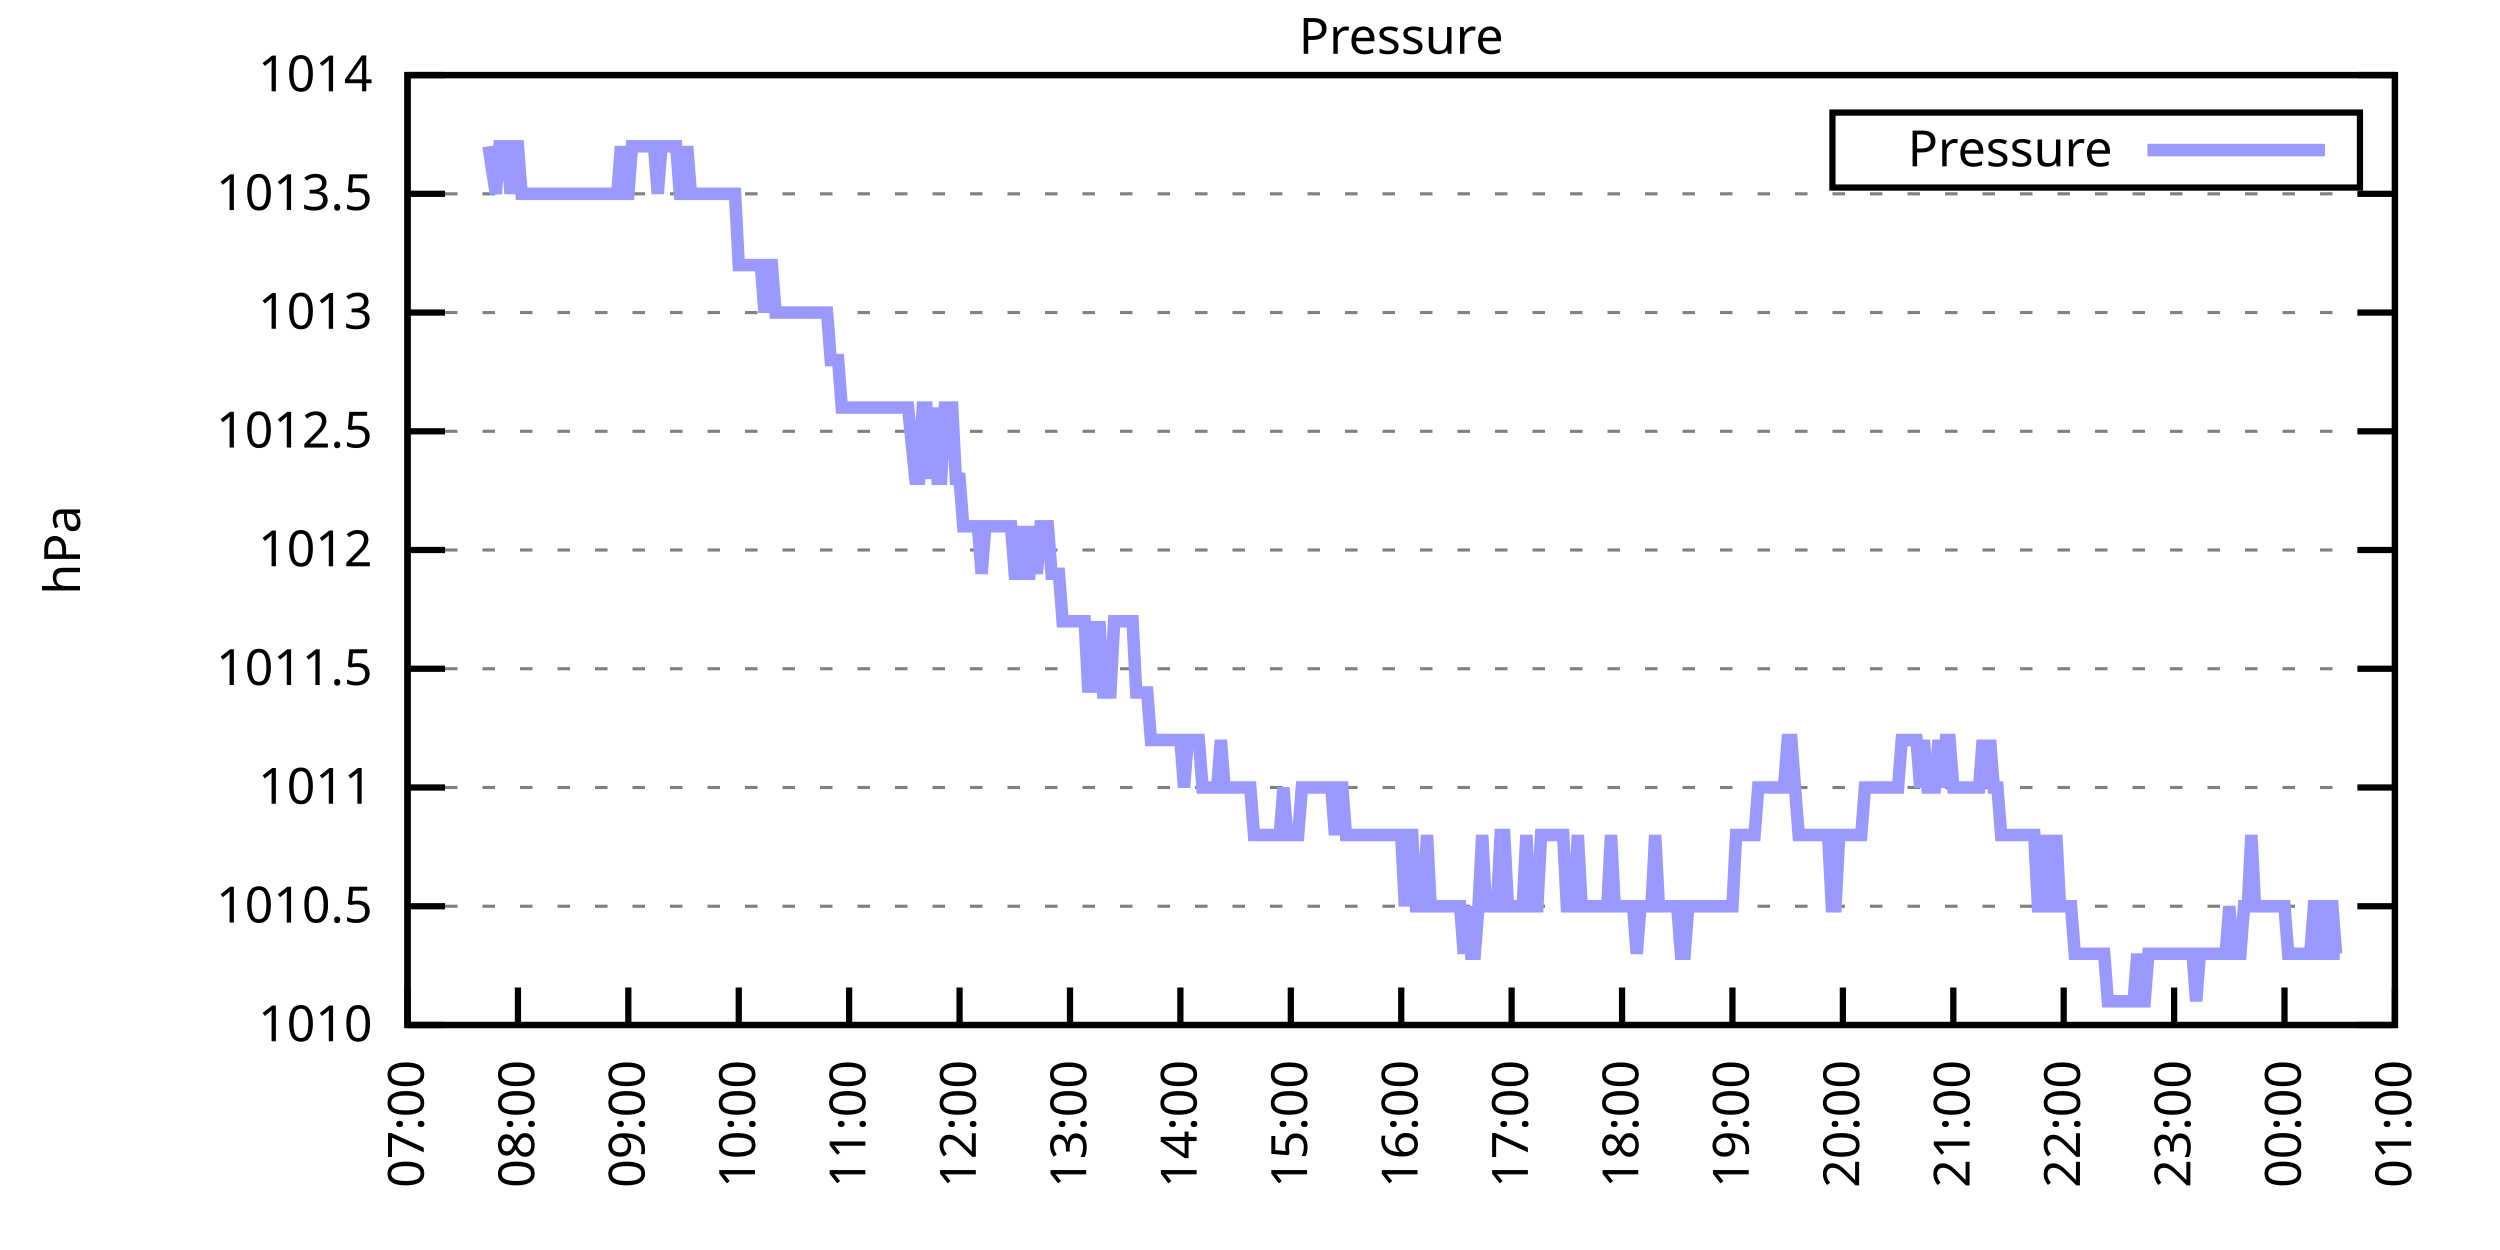
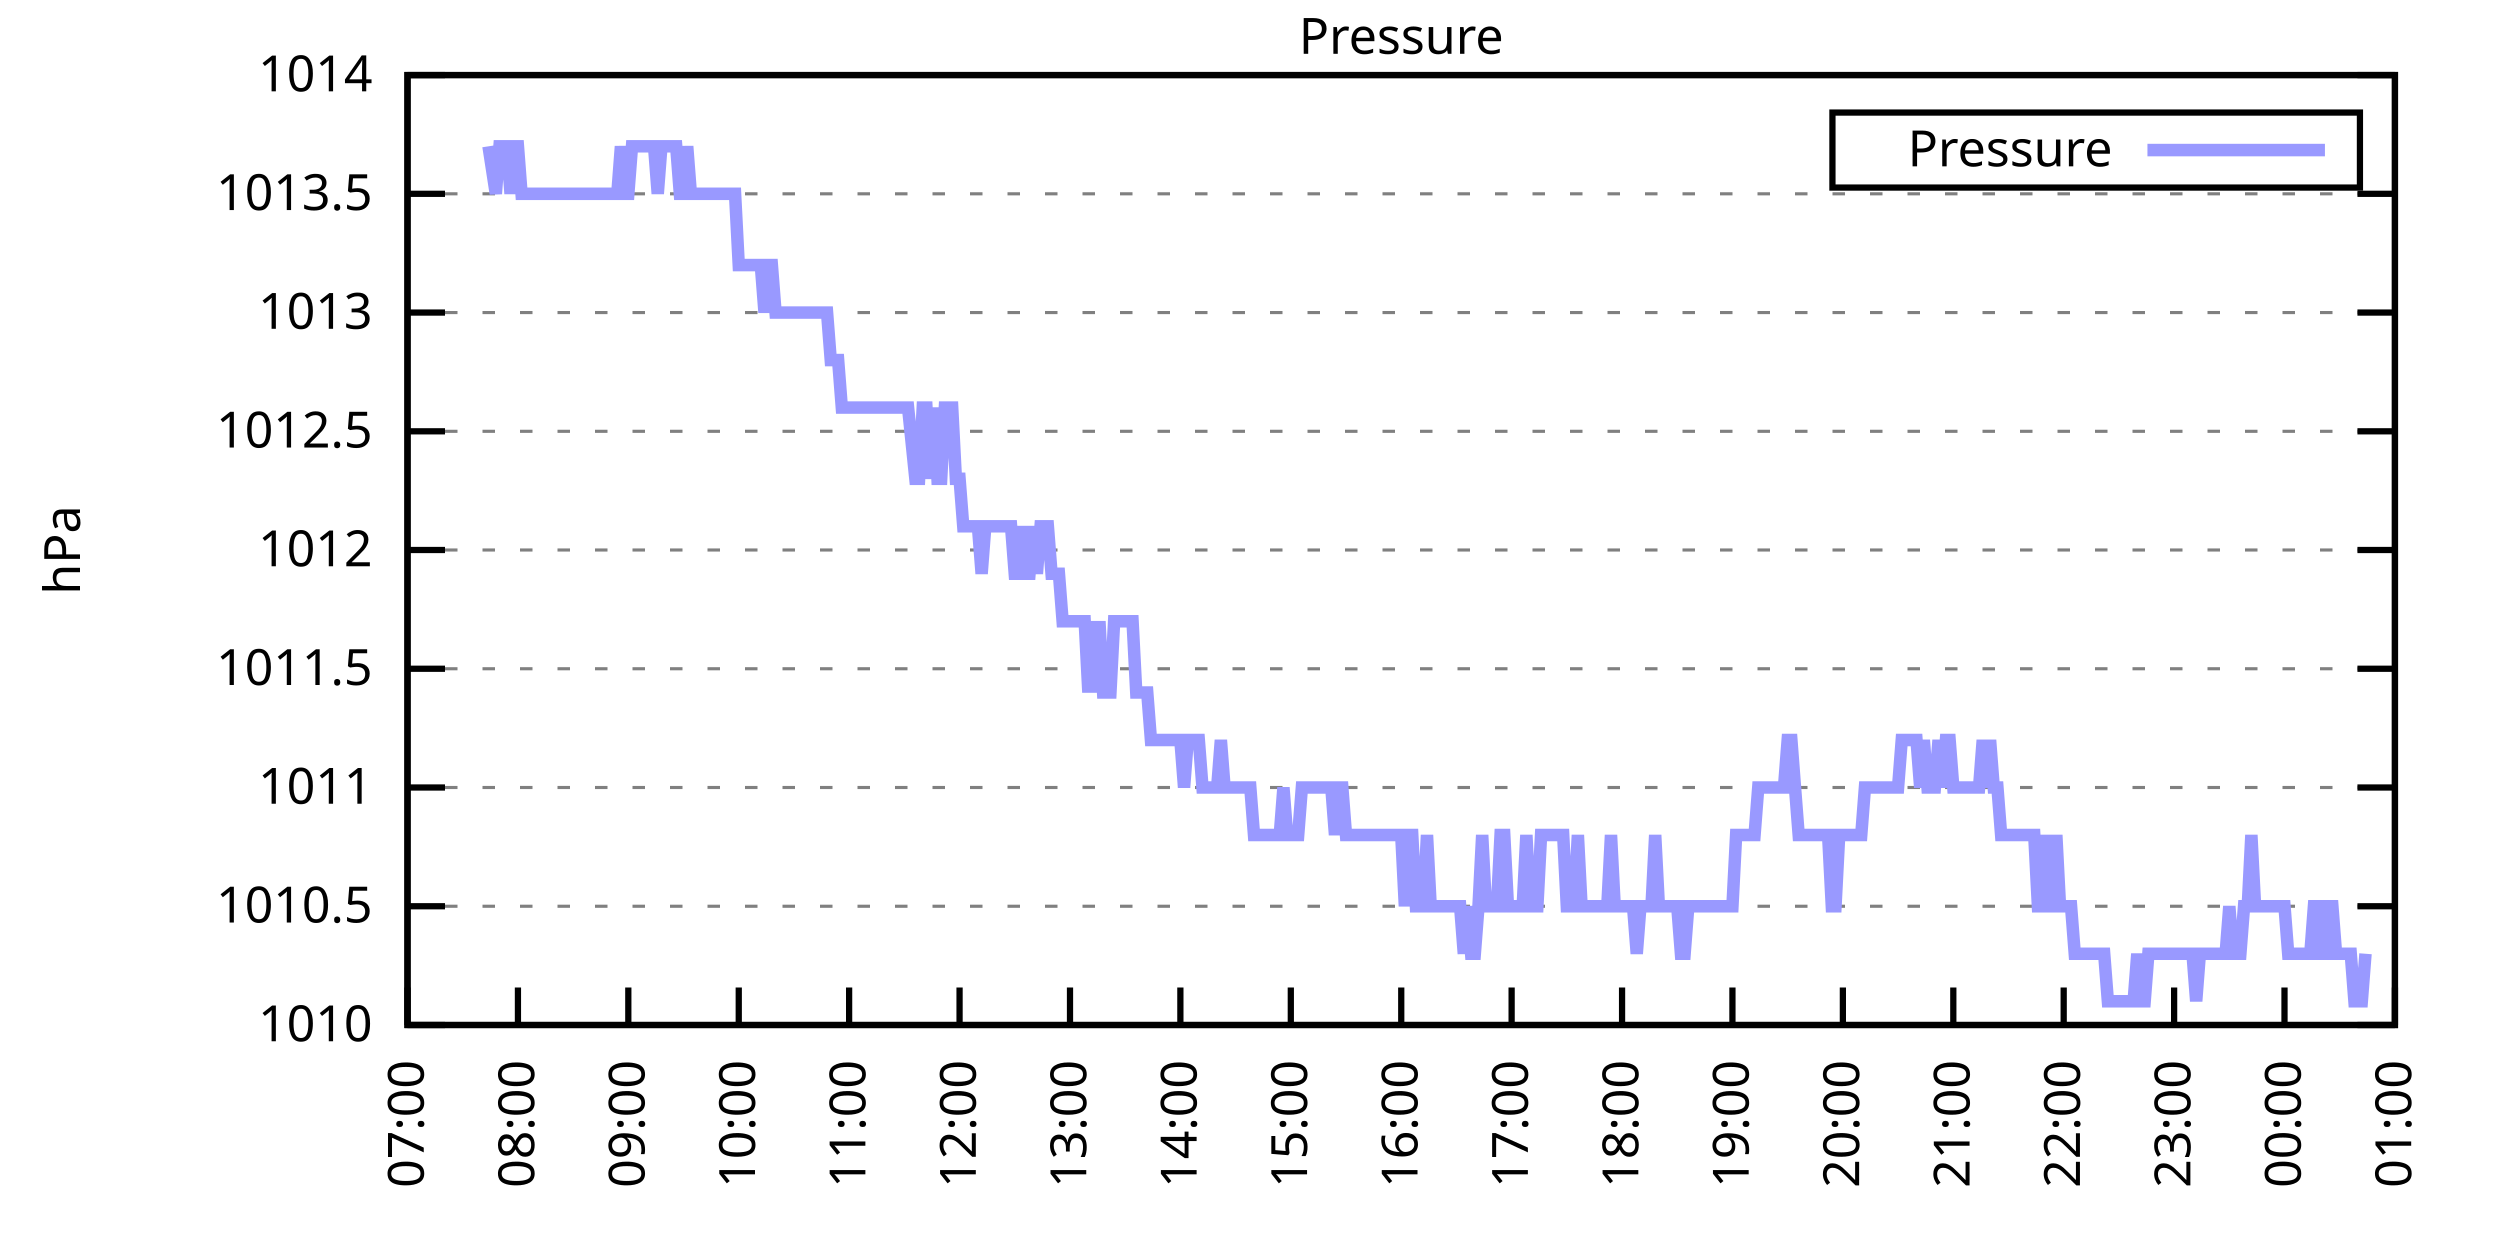
<svg xmlns="http://www.w3.org/2000/svg" xmlns:xlink="http://www.w3.org/1999/xlink" width="400" height="200" viewBox="0 0 400 200">
  <g id="gnuplot_canvas">
    <rect x="0" y="0" width="400" height="200" fill="none" />
    <defs>
      <circle id="gpDot" r="0.5" stroke-width="0.5" stroke="currentColor" />
      <path id="gpPt0" stroke-width="0.333" stroke="currentColor" d="M-1,0 h2 M0,-1 v2" />
      <path id="gpPt1" stroke-width="0.333" stroke="currentColor" d="M-1,-1 L1,1 M1,-1 L-1,1" />
      <path id="gpPt2" stroke-width="0.333" stroke="currentColor" d="M-1,0 L1,0 M0,-1 L0,1 M-1,-1 L1,1 M-1,1 L1,-1" />
      <rect id="gpPt3" stroke-width="0.333" stroke="currentColor" x="-1" y="-1" width="2" height="2" />
      <rect id="gpPt4" stroke-width="0.333" stroke="currentColor" fill="currentColor" x="-1" y="-1" width="2" height="2" />
      <circle id="gpPt5" stroke-width="0.333" stroke="currentColor" cx="0" cy="0" r="1" />
      <use xlink:href="#gpPt5" id="gpPt6" fill="currentColor" stroke="none" />
      <path id="gpPt7" stroke-width="0.333" stroke="currentColor" d="M0,-1.33 L-1.33,0.67 L1.33,0.67 z" />
      <use xlink:href="#gpPt7" id="gpPt8" fill="currentColor" stroke="none" />
      <use xlink:href="#gpPt7" id="gpPt9" stroke="currentColor" transform="rotate(180)" />
      <use xlink:href="#gpPt9" id="gpPt10" fill="currentColor" stroke="none" />
      <use xlink:href="#gpPt3" id="gpPt11" stroke="currentColor" transform="rotate(45)" />
      <use xlink:href="#gpPt11" id="gpPt12" fill="currentColor" stroke="none" />
      <path id="gpPt13" stroke-width="0.333" stroke="currentColor" d="M0,1.330 L1.265,0.411 L0.782,-1.067 L-0.782,-1.076 L-1.265,0.411 z" />
      <use xlink:href="#gpPt13" id="gpPt14" fill="currentColor" stroke="none" />
      <filter id="textbox" filterUnits="objectBoundingBox" x="0" y="0" height="1" width="1">
        <feFlood flood-color="white" flood-opacity="1" result="bgnd" />
        <feComposite in="SourceGraphic" in2="bgnd" operator="atop" />
      </filter>
      <filter id="greybox" filterUnits="objectBoundingBox" x="0" y="0" height="1" width="1">
        <feFlood flood-color="lightgrey" flood-opacity="1" result="grey" />
        <feComposite in="SourceGraphic" in2="grey" operator="atop" />
      </filter>
    </defs>
    <g fill="none" color="white" stroke="currentColor" stroke-width="1.00" stroke-linecap="butt" stroke-linejoin="miter">
</g>
    <g fill="none" color="black" stroke="currentColor" stroke-width="1.00" stroke-linecap="butt" stroke-linejoin="miter">
      <g stroke="none" shape-rendering="crispEdges">
        <polygon fill="rgb(255, 255, 255)" points="65.20,164.00 383.18,164.00 383.18,12.02 65.20,12.02 " />
      </g>
    </g>
    <g fill="none" color="black" stroke="currentColor" stroke-width="1.00" stroke-linecap="butt" stroke-linejoin="miter">
</g>
    <g fill="none" color="black" stroke="black" stroke-width="0.50" stroke-linecap="butt" stroke-linejoin="miter">
</g>
    <g fill="none" color="gray" stroke="currentColor" stroke-width="0.50" stroke-linecap="butt" stroke-linejoin="miter">
      <path stroke="gray" stroke-dasharray="2,4" class="gridline" d="M65.20,164.00 L383.19,164.00  " />
    </g>
    <g fill="none" color="gray" stroke="gray" stroke-width="1.00" stroke-linecap="butt" stroke-linejoin="miter">
</g>
    <g fill="none" color="black" stroke="currentColor" stroke-width="1.00" stroke-linecap="butt" stroke-linejoin="miter">
      <path stroke="black" d="M65.20,164.00 L71.20,164.00 M383.19,164.00 L377.19,164.00  " />
      <g transform="translate(59.60,166.60)" stroke="none" fill="black" font-family="Sans" font-size="8.00" text-anchor="end">
        <text>
          <tspan font-family="Sans"> 1010</tspan>
        </text>
      </g>
    </g>
    <g fill="none" color="black" stroke="currentColor" stroke-width="1.00" stroke-linecap="butt" stroke-linejoin="miter">
</g>
    <g fill="none" color="black" stroke="black" stroke-width="0.50" stroke-linecap="butt" stroke-linejoin="miter">
</g>
    <g fill="none" color="gray" stroke="currentColor" stroke-width="0.50" stroke-linecap="butt" stroke-linejoin="miter">
      <path stroke="gray" stroke-dasharray="2,4" class="gridline" d="M65.20,145.00 L383.19,145.00  " />
    </g>
    <g fill="none" color="gray" stroke="gray" stroke-width="1.00" stroke-linecap="butt" stroke-linejoin="miter">
</g>
    <g fill="none" color="black" stroke="currentColor" stroke-width="1.00" stroke-linecap="butt" stroke-linejoin="miter">
      <path stroke="black" d="M65.20,145.00 L71.20,145.00 M383.19,145.00 L377.19,145.00  " />
      <g transform="translate(59.60,147.60)" stroke="none" fill="black" font-family="Sans" font-size="8.00" text-anchor="end">
        <text>
          <tspan font-family="Sans"> 1010.5</tspan>
        </text>
      </g>
    </g>
    <g fill="none" color="black" stroke="currentColor" stroke-width="1.00" stroke-linecap="butt" stroke-linejoin="miter">
</g>
    <g fill="none" color="black" stroke="black" stroke-width="0.50" stroke-linecap="butt" stroke-linejoin="miter">
</g>
    <g fill="none" color="gray" stroke="currentColor" stroke-width="0.50" stroke-linecap="butt" stroke-linejoin="miter">
      <path stroke="gray" stroke-dasharray="2,4" class="gridline" d="M65.20,126.00 L383.19,126.00  " />
    </g>
    <g fill="none" color="gray" stroke="gray" stroke-width="1.00" stroke-linecap="butt" stroke-linejoin="miter">
</g>
    <g fill="none" color="black" stroke="currentColor" stroke-width="1.00" stroke-linecap="butt" stroke-linejoin="miter">
      <path stroke="black" d="M65.20,126.00 L71.20,126.00 M383.19,126.00 L377.19,126.00  " />
      <g transform="translate(59.60,128.60)" stroke="none" fill="black" font-family="Sans" font-size="8.00" text-anchor="end">
        <text>
          <tspan font-family="Sans"> 1011</tspan>
        </text>
      </g>
    </g>
    <g fill="none" color="black" stroke="currentColor" stroke-width="1.00" stroke-linecap="butt" stroke-linejoin="miter">
</g>
    <g fill="none" color="black" stroke="black" stroke-width="0.50" stroke-linecap="butt" stroke-linejoin="miter">
</g>
    <g fill="none" color="gray" stroke="currentColor" stroke-width="0.50" stroke-linecap="butt" stroke-linejoin="miter">
      <path stroke="gray" stroke-dasharray="2,4" class="gridline" d="M65.20,107.00 L383.19,107.00  " />
    </g>
    <g fill="none" color="gray" stroke="gray" stroke-width="1.00" stroke-linecap="butt" stroke-linejoin="miter">
</g>
    <g fill="none" color="black" stroke="currentColor" stroke-width="1.00" stroke-linecap="butt" stroke-linejoin="miter">
      <path stroke="black" d="M65.20,107.00 L71.20,107.00 M383.19,107.00 L377.19,107.00  " />
      <g transform="translate(59.60,109.60)" stroke="none" fill="black" font-family="Sans" font-size="8.00" text-anchor="end">
        <text>
          <tspan font-family="Sans"> 1011.5</tspan>
        </text>
      </g>
    </g>
    <g fill="none" color="black" stroke="currentColor" stroke-width="1.00" stroke-linecap="butt" stroke-linejoin="miter">
</g>
    <g fill="none" color="black" stroke="black" stroke-width="0.50" stroke-linecap="butt" stroke-linejoin="miter">
</g>
    <g fill="none" color="gray" stroke="currentColor" stroke-width="0.50" stroke-linecap="butt" stroke-linejoin="miter">
      <path stroke="gray" stroke-dasharray="2,4" class="gridline" d="M65.20,88.00 L383.19,88.00  " />
    </g>
    <g fill="none" color="gray" stroke="gray" stroke-width="1.00" stroke-linecap="butt" stroke-linejoin="miter">
</g>
    <g fill="none" color="black" stroke="currentColor" stroke-width="1.00" stroke-linecap="butt" stroke-linejoin="miter">
      <path stroke="black" d="M65.20,88.00 L71.20,88.00 M383.19,88.00 L377.19,88.00  " />
      <g transform="translate(59.60,90.60)" stroke="none" fill="black" font-family="Sans" font-size="8.00" text-anchor="end">
        <text>
          <tspan font-family="Sans"> 1012</tspan>
        </text>
      </g>
    </g>
    <g fill="none" color="black" stroke="currentColor" stroke-width="1.00" stroke-linecap="butt" stroke-linejoin="miter">
</g>
    <g fill="none" color="black" stroke="black" stroke-width="0.50" stroke-linecap="butt" stroke-linejoin="miter">
</g>
    <g fill="none" color="gray" stroke="currentColor" stroke-width="0.50" stroke-linecap="butt" stroke-linejoin="miter">
      <path stroke="gray" stroke-dasharray="2,4" class="gridline" d="M65.20,69.01 L383.19,69.01  " />
    </g>
    <g fill="none" color="gray" stroke="gray" stroke-width="1.00" stroke-linecap="butt" stroke-linejoin="miter">
</g>
    <g fill="none" color="black" stroke="currentColor" stroke-width="1.00" stroke-linecap="butt" stroke-linejoin="miter">
      <path stroke="black" d="M65.20,69.01 L71.20,69.01 M383.19,69.01 L377.19,69.01  " />
      <g transform="translate(59.60,71.61)" stroke="none" fill="black" font-family="Sans" font-size="8.00" text-anchor="end">
        <text>
          <tspan font-family="Sans"> 1012.5</tspan>
        </text>
      </g>
    </g>
    <g fill="none" color="black" stroke="currentColor" stroke-width="1.00" stroke-linecap="butt" stroke-linejoin="miter">
</g>
    <g fill="none" color="black" stroke="black" stroke-width="0.50" stroke-linecap="butt" stroke-linejoin="miter">
</g>
    <g fill="none" color="gray" stroke="currentColor" stroke-width="0.50" stroke-linecap="butt" stroke-linejoin="miter">
      <path stroke="gray" stroke-dasharray="2,4" class="gridline" d="M65.20,50.01 L383.19,50.01  " />
    </g>
    <g fill="none" color="gray" stroke="gray" stroke-width="1.00" stroke-linecap="butt" stroke-linejoin="miter">
</g>
    <g fill="none" color="black" stroke="currentColor" stroke-width="1.00" stroke-linecap="butt" stroke-linejoin="miter">
      <path stroke="black" d="M65.20,50.01 L71.20,50.01 M383.19,50.01 L377.19,50.01  " />
      <g transform="translate(59.60,52.61)" stroke="none" fill="black" font-family="Sans" font-size="8.00" text-anchor="end">
        <text>
          <tspan font-family="Sans"> 1013</tspan>
        </text>
      </g>
    </g>
    <g fill="none" color="black" stroke="currentColor" stroke-width="1.00" stroke-linecap="butt" stroke-linejoin="miter">
</g>
    <g fill="none" color="black" stroke="black" stroke-width="0.50" stroke-linecap="butt" stroke-linejoin="miter">
</g>
    <g fill="none" color="gray" stroke="currentColor" stroke-width="0.50" stroke-linecap="butt" stroke-linejoin="miter">
      <path stroke="gray" stroke-dasharray="2,4" class="gridline" d="M65.20,31.01 L383.19,31.01  " />
    </g>
    <g fill="none" color="gray" stroke="gray" stroke-width="1.00" stroke-linecap="butt" stroke-linejoin="miter">
</g>
    <g fill="none" color="black" stroke="currentColor" stroke-width="1.00" stroke-linecap="butt" stroke-linejoin="miter">
      <path stroke="black" d="M65.20,31.01 L71.20,31.01 M383.19,31.01 L377.19,31.01  " />
      <g transform="translate(59.60,33.61)" stroke="none" fill="black" font-family="Sans" font-size="8.00" text-anchor="end">
        <text>
          <tspan font-family="Sans"> 1013.5</tspan>
        </text>
      </g>
    </g>
    <g fill="none" color="black" stroke="currentColor" stroke-width="1.00" stroke-linecap="butt" stroke-linejoin="miter">
</g>
    <g fill="none" color="black" stroke="black" stroke-width="0.50" stroke-linecap="butt" stroke-linejoin="miter">
</g>
    <g fill="none" color="gray" stroke="currentColor" stroke-width="0.50" stroke-linecap="butt" stroke-linejoin="miter">
      <path stroke="gray" stroke-dasharray="2,4" class="gridline" d="M65.20,12.01 L383.19,12.01  " />
    </g>
    <g fill="none" color="gray" stroke="gray" stroke-width="1.00" stroke-linecap="butt" stroke-linejoin="miter">
</g>
    <g fill="none" color="black" stroke="currentColor" stroke-width="1.00" stroke-linecap="butt" stroke-linejoin="miter">
      <path stroke="black" d="M65.20,12.01 L71.20,12.01 M383.19,12.01 L377.19,12.01  " />
      <g transform="translate(59.60,14.61)" stroke="none" fill="black" font-family="Sans" font-size="8.00" text-anchor="end">
        <text>
          <tspan font-family="Sans"> 1014</tspan>
        </text>
      </g>
    </g>
    <g fill="none" color="black" stroke="currentColor" stroke-width="1.00" stroke-linecap="butt" stroke-linejoin="miter">
      <path stroke="black" d="M65.20,164.00 L65.20,158.00  " />
      <g transform="translate(67.80,169.60) rotate(270.00)" stroke="none" fill="black" font-family="Sans" font-size="8.00" text-anchor="end">
        <text>
          <tspan font-family="Sans">07:00</tspan>
        </text>
      </g>
    </g>
    <g fill="none" color="black" stroke="currentColor" stroke-width="1.00" stroke-linecap="butt" stroke-linejoin="miter">
      <path stroke="black" d="M82.87,164.00 L82.87,158.00  " />
      <g transform="translate(85.47,169.60) rotate(270.00)" stroke="none" fill="black" font-family="Sans" font-size="8.00" text-anchor="end">
        <text>
          <tspan font-family="Sans">08:00</tspan>
        </text>
      </g>
    </g>
    <g fill="none" color="black" stroke="currentColor" stroke-width="1.00" stroke-linecap="butt" stroke-linejoin="miter">
      <path stroke="black" d="M100.53,164.00 L100.53,158.00  " />
      <g transform="translate(103.13,169.60) rotate(270.00)" stroke="none" fill="black" font-family="Sans" font-size="8.00" text-anchor="end">
        <text>
          <tspan font-family="Sans">09:00</tspan>
        </text>
      </g>
    </g>
    <g fill="none" color="black" stroke="currentColor" stroke-width="1.00" stroke-linecap="butt" stroke-linejoin="miter">
      <path stroke="black" d="M118.20,164.00 L118.20,158.00  " />
      <g transform="translate(120.80,169.60) rotate(270.00)" stroke="none" fill="black" font-family="Sans" font-size="8.00" text-anchor="end">
        <text>
          <tspan font-family="Sans">10:00</tspan>
        </text>
      </g>
    </g>
    <g fill="none" color="black" stroke="currentColor" stroke-width="1.00" stroke-linecap="butt" stroke-linejoin="miter">
      <path stroke="black" d="M135.86,164.00 L135.86,158.00  " />
      <g transform="translate(138.46,169.60) rotate(270.00)" stroke="none" fill="black" font-family="Sans" font-size="8.00" text-anchor="end">
        <text>
          <tspan font-family="Sans">11:00</tspan>
        </text>
      </g>
    </g>
    <g fill="none" color="black" stroke="currentColor" stroke-width="1.00" stroke-linecap="butt" stroke-linejoin="miter">
      <path stroke="black" d="M153.53,164.00 L153.53,158.00  " />
      <g transform="translate(156.13,169.60) rotate(270.00)" stroke="none" fill="black" font-family="Sans" font-size="8.00" text-anchor="end">
        <text>
          <tspan font-family="Sans">12:00</tspan>
        </text>
      </g>
    </g>
    <g fill="none" color="black" stroke="currentColor" stroke-width="1.00" stroke-linecap="butt" stroke-linejoin="miter">
      <path stroke="black" d="M171.20,164.00 L171.20,158.00  " />
      <g transform="translate(173.80,169.60) rotate(270.00)" stroke="none" fill="black" font-family="Sans" font-size="8.00" text-anchor="end">
        <text>
          <tspan font-family="Sans">13:00</tspan>
        </text>
      </g>
    </g>
    <g fill="none" color="black" stroke="currentColor" stroke-width="1.00" stroke-linecap="butt" stroke-linejoin="miter">
      <path stroke="black" d="M188.86,164.00 L188.86,158.00  " />
      <g transform="translate(191.46,169.60) rotate(270.00)" stroke="none" fill="black" font-family="Sans" font-size="8.00" text-anchor="end">
        <text>
          <tspan font-family="Sans">14:00</tspan>
        </text>
      </g>
    </g>
    <g fill="none" color="black" stroke="currentColor" stroke-width="1.00" stroke-linecap="butt" stroke-linejoin="miter">
      <path stroke="black" d="M206.53,164.00 L206.53,158.00  " />
      <g transform="translate(209.13,169.60) rotate(270.00)" stroke="none" fill="black" font-family="Sans" font-size="8.00" text-anchor="end">
        <text>
          <tspan font-family="Sans">15:00</tspan>
        </text>
      </g>
    </g>
    <g fill="none" color="black" stroke="currentColor" stroke-width="1.00" stroke-linecap="butt" stroke-linejoin="miter">
      <path stroke="black" d="M224.20,164.00 L224.20,158.00  " />
      <g transform="translate(226.80,169.60) rotate(270.00)" stroke="none" fill="black" font-family="Sans" font-size="8.00" text-anchor="end">
        <text>
          <tspan font-family="Sans">16:00</tspan>
        </text>
      </g>
    </g>
    <g fill="none" color="black" stroke="currentColor" stroke-width="1.00" stroke-linecap="butt" stroke-linejoin="miter">
      <path stroke="black" d="M241.86,164.00 L241.86,158.00  " />
      <g transform="translate(244.46,169.60) rotate(270.00)" stroke="none" fill="black" font-family="Sans" font-size="8.00" text-anchor="end">
        <text>
          <tspan font-family="Sans">17:00</tspan>
        </text>
      </g>
    </g>
    <g fill="none" color="black" stroke="currentColor" stroke-width="1.00" stroke-linecap="butt" stroke-linejoin="miter">
      <path stroke="black" d="M259.53,164.00 L259.53,158.00  " />
      <g transform="translate(262.13,169.60) rotate(270.00)" stroke="none" fill="black" font-family="Sans" font-size="8.00" text-anchor="end">
        <text>
          <tspan font-family="Sans">18:00</tspan>
        </text>
      </g>
    </g>
    <g fill="none" color="black" stroke="currentColor" stroke-width="1.00" stroke-linecap="butt" stroke-linejoin="miter">
      <path stroke="black" d="M277.19,164.00 L277.19,158.00  " />
      <g transform="translate(279.79,169.60) rotate(270.00)" stroke="none" fill="black" font-family="Sans" font-size="8.00" text-anchor="end">
        <text>
          <tspan font-family="Sans">19:00</tspan>
        </text>
      </g>
    </g>
    <g fill="none" color="black" stroke="currentColor" stroke-width="1.00" stroke-linecap="butt" stroke-linejoin="miter">
      <path stroke="black" d="M294.86,164.00 L294.86,158.00  " />
      <g transform="translate(297.46,169.60) rotate(270.00)" stroke="none" fill="black" font-family="Sans" font-size="8.00" text-anchor="end">
        <text>
          <tspan font-family="Sans">20:00</tspan>
        </text>
      </g>
    </g>
    <g fill="none" color="black" stroke="currentColor" stroke-width="1.00" stroke-linecap="butt" stroke-linejoin="miter">
      <path stroke="black" d="M312.53,164.00 L312.53,158.00  " />
      <g transform="translate(315.13,169.60) rotate(270.00)" stroke="none" fill="black" font-family="Sans" font-size="8.00" text-anchor="end">
        <text>
          <tspan font-family="Sans">21:00</tspan>
        </text>
      </g>
    </g>
    <g fill="none" color="black" stroke="currentColor" stroke-width="1.00" stroke-linecap="butt" stroke-linejoin="miter">
      <path stroke="black" d="M330.19,164.00 L330.19,158.00  " />
      <g transform="translate(332.79,169.60) rotate(270.00)" stroke="none" fill="black" font-family="Sans" font-size="8.00" text-anchor="end">
        <text>
          <tspan font-family="Sans">22:00</tspan>
        </text>
      </g>
    </g>
    <g fill="none" color="black" stroke="currentColor" stroke-width="1.00" stroke-linecap="butt" stroke-linejoin="miter">
      <path stroke="black" d="M347.86,164.00 L347.86,158.00  " />
      <g transform="translate(350.46,169.60) rotate(270.00)" stroke="none" fill="black" font-family="Sans" font-size="8.00" text-anchor="end">
        <text>
          <tspan font-family="Sans">23:00</tspan>
        </text>
      </g>
    </g>
    <g fill="none" color="black" stroke="currentColor" stroke-width="1.00" stroke-linecap="butt" stroke-linejoin="miter">
      <path stroke="black" d="M365.52,164.00 L365.52,158.00  " />
      <g transform="translate(368.12,169.60) rotate(270.00)" stroke="none" fill="black" font-family="Sans" font-size="8.00" text-anchor="end">
        <text>
          <tspan font-family="Sans">00:00</tspan>
        </text>
      </g>
    </g>
    <g fill="none" color="black" stroke="currentColor" stroke-width="1.00" stroke-linecap="butt" stroke-linejoin="miter">
      <path stroke="black" d="M383.19,164.00 L383.19,158.00  " />
      <g transform="translate(385.79,169.60) rotate(270.00)" stroke="none" fill="black" font-family="Sans" font-size="8.00" text-anchor="end">
        <text>
          <tspan font-family="Sans">01:00</tspan>
        </text>
      </g>
    </g>
    <g fill="none" color="black" stroke="currentColor" stroke-width="1.00" stroke-linecap="butt" stroke-linejoin="miter">
</g>
    <g fill="none" color="black" stroke="currentColor" stroke-width="1.00" stroke-linecap="butt" stroke-linejoin="miter">
      <path stroke="black" d="M65.20,12.01 L65.20,164.00 L383.19,164.00 L383.19,12.01 L65.20,12.01 Z  " />
    </g>
    <g fill="none" color="black" stroke="currentColor" stroke-width="1.00" stroke-linecap="butt" stroke-linejoin="miter">
</g>
    <g fill="none" color="black" stroke="currentColor" stroke-width="1.00" stroke-linecap="butt" stroke-linejoin="miter">
      <path stroke="black" d="M293.19,30.01 L293.19,18.01 L377.59,18.01 L377.59,30.01 L293.19,30.01 Z  " />
    </g>
    <g id="Pressure_plot_1">
      <g fill="none" color="white" stroke="black" stroke-width="2.00" stroke-linecap="butt" stroke-linejoin="miter">
</g>
      <g fill="none" color="black" stroke="currentColor" stroke-width="2.00" stroke-linecap="butt" stroke-linejoin="miter">
        <g transform="translate(337.99,26.61)" stroke="none" fill="black" font-family="Sans" font-size="8.00" text-anchor="end">
          <text>
            <tspan font-family="Sans">Pressure</tspan>
          </text>
        </g>
      </g>
      <g fill="none" color="black" stroke="currentColor" stroke-width="2.00" stroke-linecap="butt" stroke-linejoin="miter">
-         <path stroke="rgb(153, 153, 255)" d="M343.59,24.01 L371.99,24.01 M78.16,23.41 L79.33,31.01 L79.92,23.41 L80.51,23.41 L81.10,23.41 L81.69,31.01   L82.28,23.41 L82.87,23.41 L83.45,31.01 L84.04,31.01 L84.63,31.01 L85.22,31.01 L85.81,31.01 L86.40,31.01   L86.99,31.01 L87.58,31.01 L88.17,31.01 L88.75,31.01 L89.34,31.01 L89.93,31.01 L90.52,31.01 L91.11,31.01   L91.70,31.01 L92.29,31.01 L92.88,31.01 L93.47,31.01 L94.05,31.01 L94.64,31.01 L95.23,31.01 L95.82,31.01   L96.41,31.01 L97.00,31.01 L97.59,31.01 L98.18,31.01 L98.77,31.01 L99.35,23.41 L99.94,31.01 L100.53,31.01   L101.12,23.41 L101.71,23.41 L102.30,23.41 L102.89,23.41 L103.48,23.41 L104.07,23.41 L104.65,23.41 L105.24,31.01   L105.83,23.41 L106.42,23.41 L107.01,23.41 L107.60,23.41 L108.19,23.41 L108.78,31.01 L109.37,31.01 L109.95,23.41   L110.54,31.01 L111.13,31.01 L111.72,31.01 L112.31,31.01 L112.90,31.01 L113.49,31.01 L114.08,31.01 L114.67,31.01   L115.25,31.01 L115.84,31.01 L116.43,31.01 L117.02,31.01 L117.61,31.01 L118.20,42.41 L118.79,42.41 L119.38,42.41   L119.96,42.41 L120.55,42.41 L121.14,42.41 L121.73,42.41 L122.32,50.01 L122.91,42.41 L123.50,42.41 L124.09,50.01   L124.68,50.01 L125.26,50.01 L125.85,50.01 L126.44,50.01 L127.03,50.01 L127.62,50.01 L128.21,50.01 L128.80,50.01   L129.39,50.01 L129.98,50.01 L130.56,50.01 L131.15,50.01 L131.74,50.01 L132.33,50.01 L132.92,57.61 L133.51,57.61   L134.10,57.61 L134.69,65.21 L135.28,65.21 L135.86,65.21 L136.45,65.21 L137.04,65.21 L137.63,65.21 L138.22,65.21   L138.81,65.21 L139.40,65.21 L139.99,65.21 L140.58,65.21 L141.16,65.21 L141.75,65.21 L142.34,65.21 L142.93,65.21   L143.52,65.21 L144.11,65.21 L145.29,65.21 L146.46,76.61 L147.05,76.61 L147.64,65.21 L148.23,65.21 L148.82,76.61   L149.41,65.21 L150.00,76.61 L150.59,76.61 L151.18,65.21 L151.76,65.21 L152.35,65.21 L152.94,76.61 L153.53,76.61   L154.12,84.21 L154.71,84.21 L155.30,84.21 L155.89,84.21 L156.47,84.21 L157.06,91.80 L157.65,84.21 L158.24,84.21   L158.83,84.21 L159.42,84.21 L160.01,84.21 L160.60,84.21 L161.19,84.21 L161.77,84.21 L162.36,91.80 L162.95,91.80   L163.54,84.21 L164.13,91.80 L164.72,91.80 L165.31,84.21 L165.90,91.80 L166.49,84.21 L167.07,84.21 L167.66,84.21   L168.25,91.80 L168.84,91.80 L169.43,91.80 L170.02,99.40 L170.61,99.40 L171.20,99.40 L171.79,99.40 L172.37,99.40   L172.96,99.40 L173.55,99.40 L174.14,110.80 L174.73,99.40 L175.32,110.80 L175.91,99.40 L176.50,110.80 L177.09,110.80   L177.67,110.80 L178.26,99.40 L178.85,99.40 L179.44,99.40 L180.03,99.40 L180.62,99.40 L181.21,99.40 L181.80,110.80   L182.39,110.80 L182.97,110.80 L183.56,110.80 L184.15,118.40 L184.74,118.40 L185.33,118.40 L185.92,118.40 L186.51,118.40   L187.10,118.40 L187.69,118.40 L188.27,118.40 L188.86,118.40 L189.45,126.00 L190.04,118.40 L190.63,118.40 L191.22,118.40   L191.81,118.40 L192.40,126.00 L192.98,126.00 L193.57,126.00 L194.16,126.00 L194.75,126.00 L195.34,118.40 L195.93,126.00   L196.52,126.00 L197.11,126.00 L197.70,126.00 L198.28,126.00 L198.87,126.00 L199.46,126.00 L200.05,126.00 L200.64,133.60   L201.23,133.60 L201.82,133.60 L202.41,133.60 L203.00,133.60 L203.58,133.60 L204.17,133.60 L204.76,133.60 L205.35,126.00   L205.94,133.60 L206.53,133.60 L207.12,133.60 L207.71,133.60 L208.30,126.00 L208.88,126.00 L209.47,126.00 L210.06,126.00   L210.65,126.00 L211.24,126.00 L211.83,126.00 L212.42,126.00 L213.01,126.00 L213.60,133.60 L214.18,126.00 L214.77,126.00   L215.36,133.60 L215.95,133.60 L216.54,133.60 L217.13,133.60 L217.72,133.60 L218.31,133.60 L218.90,133.60 L219.48,133.60   L220.07,133.60 L220.66,133.60 L221.25,133.60 L221.84,133.60 L222.43,133.60 L223.02,133.60 L223.61,133.60 L224.20,133.60   L224.78,145.00 L225.37,133.60 L225.96,133.60 L226.55,145.00 L227.14,145.00 L227.73,145.00 L228.32,133.60 L228.91,145.00   L229.49,145.00 L230.08,145.00 L230.67,145.00 L231.26,145.00 L231.85,145.00 L232.44,145.00 L233.03,145.00 L233.62,145.00   L234.21,152.60 L234.79,145.00 L235.38,152.60 L235.97,152.60 L236.56,145.00 L237.15,133.60 L237.74,145.00 L238.33,145.00   L238.92,145.00 L239.51,145.00 L240.09,133.60 L240.68,133.60 L241.27,145.00 L241.86,145.00 L242.45,145.00 L243.04,145.00   L243.63,145.00 L244.22,133.60 L244.81,145.00 L245.39,145.00 L245.98,145.00 L246.57,133.60 L247.16,133.60 L247.75,133.60   L248.34,133.60 L248.93,133.60 L249.52,133.60 L250.11,133.60 L250.69,145.00 L251.28,145.00 L251.87,145.00 L252.46,133.60   L253.05,145.00 L253.64,145.00 L254.23,145.00 L254.82,145.00 L255.41,145.00 L255.99,145.00 L256.58,145.00 L257.17,145.00   L257.76,133.60 L258.35,145.00 L258.94,145.00 L259.53,145.00 L260.12,145.00 L260.70,145.00 L261.29,145.00 L261.88,152.60   L262.47,145.00 L263.06,145.00 L263.65,145.00 L264.24,145.00 L264.83,133.60 L265.42,145.00 L266.00,145.00 L266.59,145.00   L267.18,145.00 L267.77,145.00 L268.36,145.00 L268.95,152.60 L269.54,152.60 L270.13,145.00 L270.72,145.00 L271.30,145.00   L271.89,145.00 L272.48,145.00 L273.07,145.00 L273.66,145.00 L274.25,145.00 L274.84,145.00 L275.43,145.00 L276.02,145.00   L276.60,145.00 L277.19,145.00 L277.78,133.60 L278.37,133.60 L278.96,133.60 L279.55,133.60 L280.14,133.60 L280.73,133.60   L281.32,126.00 L281.90,126.00 L282.49,126.00 L283.08,126.00 L283.67,126.00 L284.26,126.00 L284.85,126.00 L285.44,126.00   L286.03,118.40 L286.62,118.40 L287.20,126.00 L287.79,133.60 L288.38,133.60 L288.97,133.60 L289.56,133.60 L290.15,133.60   L290.74,133.60 L291.33,133.60 L291.92,133.60 L292.50,133.60 L293.09,145.00 L293.68,145.00 L294.27,133.60 L294.86,133.60   L295.45,133.60 L296.04,133.60 L296.63,133.60 L297.21,133.60 L297.80,133.60 L298.39,126.00 L298.98,126.00 L299.57,126.00   L300.16,126.00 L300.75,126.00 L301.34,126.00 L301.93,126.00 L302.51,126.00 L303.10,126.00 L303.69,126.00 L304.28,118.40   L304.87,118.40 L305.46,118.40 L306.05,118.40 L306.64,118.40 L307.23,126.00 L307.81,118.40 L308.40,126.00 L308.99,126.00   L309.58,126.00 L310.17,118.40 L310.76,126.00 L311.35,118.40 L311.94,118.40 L312.53,126.00 L313.11,126.00 L313.70,126.00   L314.29,126.00 L314.88,126.00 L315.47,126.00 L316.06,126.00 L316.65,126.00 L317.24,118.40 L317.83,126.00 L318.41,118.40   L319.00,126.00 L319.59,126.00 L320.18,133.60 L320.77,133.60 L321.36,133.60 L321.95,133.60 L322.54,133.60 L323.13,133.60   L323.71,133.60 L324.30,133.60 L324.89,133.60 L325.48,133.60 L326.07,145.00 L326.66,145.00 L327.25,133.60 L327.84,145.00   L328.43,145.00 L329.01,133.60 L329.60,145.00 L330.19,145.00 L330.78,145.00 L331.37,145.00 L331.96,152.60 L332.55,152.60   L333.14,152.60 L333.72,152.60 L334.31,152.60 L334.90,152.60 L335.49,152.60 L336.08,152.60 L336.67,152.60 L337.26,160.20   L337.85,160.20 L338.44,160.20 L339.02,160.20 L339.61,160.20 L340.20,160.20 L340.79,160.20 L341.38,160.20 L341.97,152.60   L342.56,160.20 L343.15,160.20 L343.74,152.60 L344.32,152.60 L344.91,152.60 L345.50,152.60 L346.09,152.60 L346.68,152.60   L347.27,152.60 L347.86,152.60 L348.45,152.60 L349.04,152.60 L349.62,152.60 L350.21,152.60 L350.80,152.60 L351.39,160.20   L351.98,152.60 L352.57,152.60 L353.16,152.60 L353.75,152.60 L354.34,152.60 L354.92,152.60 L355.51,152.60 L356.10,152.60   L356.69,145.00 L357.28,152.60 L357.87,152.60 L358.46,152.60 L359.05,145.00 L359.64,145.00 L360.22,133.60 L360.81,145.00   L361.40,145.00 L361.99,145.00 L362.58,145.00 L363.17,145.00 L363.76,145.00 L364.35,145.00 L364.94,145.00 L365.52,145.00   L366.11,152.60 L366.70,152.60 L367.29,152.60 L367.88,152.60 L368.47,152.60 L369.06,152.60 L369.65,152.60 L370.23,145.00   L370.82,145.00 L371.41,152.60 L372.00,152.60 L372.59,145.00 L373.18,145.00 L373.77,152.60 L374.36,152.60  " />
+         <path stroke="rgb(153, 153, 255)" d="M343.59,24.01 L371.99,24.01 M78.16,23.41 L79.33,31.01 L79.92,23.41 L80.51,23.41 L81.10,23.41 L81.69,31.01   L82.28,23.41 L82.87,23.41 L83.45,31.01 L84.04,31.01 L84.63,31.01 L85.22,31.01 L85.81,31.01 L86.40,31.01   L86.99,31.01 L87.58,31.01 L88.17,31.01 L88.75,31.01 L89.34,31.01 L89.93,31.01 L90.52,31.01 L91.11,31.01   L91.70,31.01 L92.29,31.01 L92.88,31.01 L93.47,31.01 L94.05,31.01 L94.64,31.01 L95.23,31.01 L95.82,31.01   L96.41,31.01 L97.00,31.01 L97.59,31.01 L98.18,31.01 L98.77,31.01 L99.35,23.41 L99.94,31.01 L100.53,31.01   L101.12,23.41 L101.71,23.41 L102.30,23.41 L102.89,23.41 L103.48,23.41 L104.07,23.41 L104.65,23.41 L105.24,31.01   L105.83,23.41 L106.42,23.41 L107.01,23.41 L107.60,23.41 L108.19,23.41 L108.78,31.01 L109.37,31.01 L109.95,23.41   L110.54,31.01 L111.13,31.01 L111.72,31.01 L112.31,31.01 L112.90,31.01 L113.49,31.01 L114.08,31.01 L114.67,31.01   L115.25,31.01 L115.84,31.01 L116.43,31.01 L117.02,31.01 L117.61,31.01 L118.20,42.41 L118.79,42.41 L119.38,42.41   L119.96,42.41 L120.55,42.41 L121.14,42.41 L121.73,42.41 L122.32,50.01 L122.91,42.41 L123.50,42.41 L124.09,50.01   L124.68,50.01 L125.26,50.01 L125.85,50.01 L126.44,50.01 L127.03,50.01 L127.62,50.01 L128.21,50.01 L128.80,50.01   L129.39,50.01 L129.98,50.01 L130.56,50.01 L131.15,50.01 L131.74,50.01 L132.33,50.01 L132.92,57.61 L133.51,57.61   L134.10,57.61 L134.69,65.21 L135.28,65.21 L135.86,65.21 L136.45,65.21 L137.04,65.21 L137.63,65.21 L138.22,65.21   L138.81,65.21 L139.40,65.21 L139.99,65.21 L140.58,65.21 L141.16,65.21 L141.75,65.21 L142.34,65.21 L142.93,65.21   L143.52,65.21 L144.11,65.21 L145.29,65.21 L146.46,76.61 L147.05,76.61 L147.64,65.21 L148.23,65.21 L148.82,76.61   L149.41,65.21 L150.00,76.61 L150.59,76.61 L151.18,65.21 L151.76,65.21 L152.35,65.21 L152.94,76.61 L153.53,76.61   L154.12,84.21 L154.71,84.21 L155.30,84.21 L155.89,84.21 L156.47,84.21 L157.06,91.80 L157.65,84.21 L158.24,84.21   L158.83,84.21 L159.42,84.21 L160.01,84.21 L160.60,84.21 L161.19,84.21 L161.77,84.21 L162.36,91.80 L162.95,91.80   L163.54,84.21 L164.13,91.80 L164.72,91.80 L165.31,84.21 L165.90,91.80 L166.49,84.21 L167.07,84.21 L167.66,84.21   L168.25,91.80 L168.84,91.80 L169.43,91.80 L170.02,99.40 L170.61,99.40 L171.20,99.40 L171.79,99.40 L172.37,99.40   L172.96,99.40 L173.55,99.40 L174.14,110.80 L174.73,99.40 L175.32,110.80 L175.91,99.40 L176.50,110.80 L177.09,110.80   L177.67,110.80 L178.26,99.40 L178.85,99.40 L179.44,99.40 L180.03,99.40 L180.62,99.40 L181.21,99.40 L181.80,110.80   L182.39,110.80 L182.97,110.80 L183.56,110.80 L184.15,118.40 L184.74,118.40 L185.33,118.40 L185.92,118.40 L186.51,118.40   L187.10,118.40 L187.69,118.40 L188.27,118.40 L188.86,118.40 L189.45,126.00 L190.04,118.40 L190.63,118.40 L191.22,118.40   L191.81,118.40 L192.40,126.00 L192.98,126.00 L193.57,126.00 L194.16,126.00 L194.75,126.00 L195.34,118.40 L195.93,126.00   L196.52,126.00 L197.11,126.00 L197.70,126.00 L198.28,126.00 L198.87,126.00 L199.46,126.00 L200.05,126.00 L200.64,133.60   L201.23,133.60 L201.82,133.60 L202.41,133.60 L203.00,133.60 L203.58,133.60 L204.17,133.60 L204.76,133.60 L205.35,126.00   L205.94,133.60 L206.53,133.60 L207.12,133.60 L207.71,133.60 L208.30,126.00 L208.88,126.00 L209.47,126.00 L210.06,126.00   L210.65,126.00 L211.24,126.00 L211.83,126.00 L212.42,126.00 L213.01,126.00 L213.60,133.60 L214.18,126.00 L214.77,126.00   L215.36,133.60 L215.95,133.60 L216.54,133.60 L217.13,133.60 L217.72,133.60 L218.31,133.60 L218.90,133.60 L219.48,133.60   L220.07,133.60 L220.66,133.60 L221.25,133.60 L221.84,133.60 L222.43,133.60 L223.02,133.60 L223.61,133.60 L224.20,133.60   L224.78,145.00 L225.37,133.60 L225.96,133.60 L226.55,145.00 L227.14,145.00 L227.73,145.00 L228.32,133.60 L228.91,145.00   L229.49,145.00 L230.08,145.00 L230.67,145.00 L231.26,145.00 L231.85,145.00 L232.44,145.00 L233.03,145.00 L233.62,145.00   L234.21,152.60 L234.79,145.00 L235.38,152.60 L235.97,152.60 L236.56,145.00 L237.15,133.60 L237.74,145.00 L238.33,145.00   L238.92,145.00 L239.51,145.00 L240.09,133.60 L240.68,133.60 L241.27,145.00 L241.86,145.00 L242.45,145.00 L243.04,145.00   L243.63,145.00 L244.22,133.60 L244.81,145.00 L245.39,145.00 L245.98,145.00 L246.57,133.60 L247.16,133.60 L247.75,133.60   L248.34,133.60 L248.93,133.60 L249.52,133.60 L250.11,133.60 L250.69,145.00 L251.28,145.00 L251.87,145.00 L252.46,133.60   L253.05,145.00 L253.64,145.00 L254.23,145.00 L254.82,145.00 L255.41,145.00 L255.99,145.00 L256.58,145.00 L257.17,145.00   L257.76,133.60 L258.35,145.00 L258.94,145.00 L259.53,145.00 L260.12,145.00 L260.70,145.00 L261.29,145.00 L261.88,152.60   L262.47,145.00 L263.06,145.00 L263.65,145.00 L264.24,145.00 L264.83,133.60 L265.42,145.00 L266.00,145.00 L266.59,145.00   L267.18,145.00 L267.77,145.00 L268.36,145.00 L268.95,152.60 L269.54,152.60 L270.13,145.00 L270.72,145.00 L271.30,145.00   L271.89,145.00 L272.48,145.00 L273.07,145.00 L273.66,145.00 L274.25,145.00 L274.84,145.00 L275.43,145.00 L276.02,145.00   L276.60,145.00 L277.19,145.00 L277.78,133.60 L278.37,133.60 L278.96,133.60 L279.55,133.60 L280.14,133.60 L280.73,133.60   L281.32,126.00 L281.90,126.00 L282.49,126.00 L283.08,126.00 L283.67,126.00 L284.26,126.00 L284.85,126.00 L285.44,126.00   L286.03,118.40 L286.62,118.40 L287.20,126.00 L287.79,133.60 L288.38,133.60 L288.97,133.60 L289.56,133.60 L290.15,133.60   L290.74,133.60 L291.33,133.60 L291.92,133.60 L292.50,133.60 L293.09,145.00 L293.68,145.00 L294.27,133.60 L294.86,133.60   L295.45,133.60 L296.04,133.60 L296.63,133.60 L297.21,133.60 L297.80,133.60 L298.39,126.00 L298.98,126.00 L299.57,126.00   L300.16,126.00 L300.75,126.00 L301.34,126.00 L301.93,126.00 L302.51,126.00 L303.10,126.00 L303.69,126.00 L304.28,118.40   L304.87,118.40 L305.46,118.40 L306.05,118.40 L306.64,118.40 L307.23,126.00 L307.81,118.40 L308.40,126.00 L308.99,126.00   L309.58,126.00 L310.17,118.40 L310.76,126.00 L311.35,118.40 L311.94,118.40 L312.53,126.00 L313.11,126.00 L313.70,126.00   L314.29,126.00 L314.88,126.00 L315.47,126.00 L316.06,126.00 L316.65,126.00 L317.24,118.40 L317.83,126.00 L318.41,118.40   L319.00,126.00 L319.59,126.00 L320.18,133.60 L320.77,133.60 L321.36,133.60 L321.95,133.60 L322.54,133.60 L323.13,133.60   L323.71,133.60 L324.30,133.60 L324.89,133.60 L325.48,133.60 L326.07,145.00 L326.66,145.00 L327.25,133.60 L327.84,145.00   L328.43,145.00 L329.01,133.60 L329.60,145.00 L330.19,145.00 L330.78,145.00 L331.37,145.00 L331.96,152.60 L332.55,152.60   L333.14,152.60 L333.72,152.60 L334.31,152.60 L334.90,152.60 L335.49,152.60 L336.08,152.60 L336.67,152.60 L337.26,160.20   L337.85,160.20 L338.44,160.20 L339.02,160.20 L339.61,160.20 L340.20,160.20 L340.79,160.20 L341.38,160.20 L341.97,152.60   L342.56,160.20 L343.15,160.20 L343.74,152.60 L344.32,152.60 L344.91,152.60 L345.50,152.60 L346.09,152.60 L346.68,152.60   L347.27,152.60 L347.86,152.60 L348.45,152.60 L349.04,152.60 L349.62,152.60 L350.21,152.60 L350.80,152.60 L351.39,160.20   L351.98,152.60 L352.57,152.60 L353.16,152.60 L353.75,152.60 L354.34,152.60 L354.92,152.60 L355.51,152.60 L356.10,152.60   L356.69,145.00 L357.28,152.60 L357.87,152.60 L358.46,152.60 L359.05,145.00 L359.64,145.00 L360.22,133.60 L360.81,145.00   L361.40,145.00 L361.99,145.00 L362.58,145.00 L363.17,145.00 L363.76,145.00 L364.35,145.00 L364.94,145.00 L365.52,145.00   L366.11,152.60 L366.70,152.60 L367.29,152.60 L367.88,152.60 L368.47,152.60 L369.06,152.60 L369.65,152.60 L370.23,145.00   L370.82,145.00 L371.41,152.60 L372.00,152.60 L372.59,145.00 L373.18,145.00 L373.77,152.60 L374.36,152.60 L374.95,152.60   L375.53,152.60 L376.12,152.60 L376.71,160.20 L377.30,160.20 L377.89,160.20 L378.48,152.60  " />
      </g>
    </g>
    <g fill="none" color="black" stroke="currentColor" stroke-width="2.00" stroke-linecap="butt" stroke-linejoin="miter">
</g>
    <g fill="none" color="black" stroke="black" stroke-width="1.00" stroke-linecap="butt" stroke-linejoin="miter">
</g>
    <g fill="none" color="black" stroke="currentColor" stroke-width="1.00" stroke-linecap="butt" stroke-linejoin="miter">
      <path stroke="black" d="M65.20,12.01 L65.20,164.00 L383.19,164.00 L383.19,12.01 L65.20,12.01 Z  " />
      <g transform="translate(12.80,88.01) rotate(270.00)" stroke="none" fill="black" font-family="Sans" font-size="8.00" text-anchor="middle">
        <text>
          <tspan font-family="Sans">hPa</tspan>
        </text>
      </g>
    </g>
    <g fill="none" color="black" stroke="currentColor" stroke-width="1.00" stroke-linecap="butt" stroke-linejoin="miter">
</g>
    <g fill="none" color="black" stroke="currentColor" stroke-width="1.00" stroke-linecap="butt" stroke-linejoin="miter">
      <g transform="translate(224.19,8.61)" stroke="none" fill="black" font-family="Sans" font-size="8.00" text-anchor="middle">
        <text>
          <tspan font-family="Sans">Pressure</tspan>
        </text>
      </g>
    </g>
    <g fill="none" color="black" stroke="currentColor" stroke-width="1.00" stroke-linecap="butt" stroke-linejoin="miter">
</g>
  </g>
</svg>
